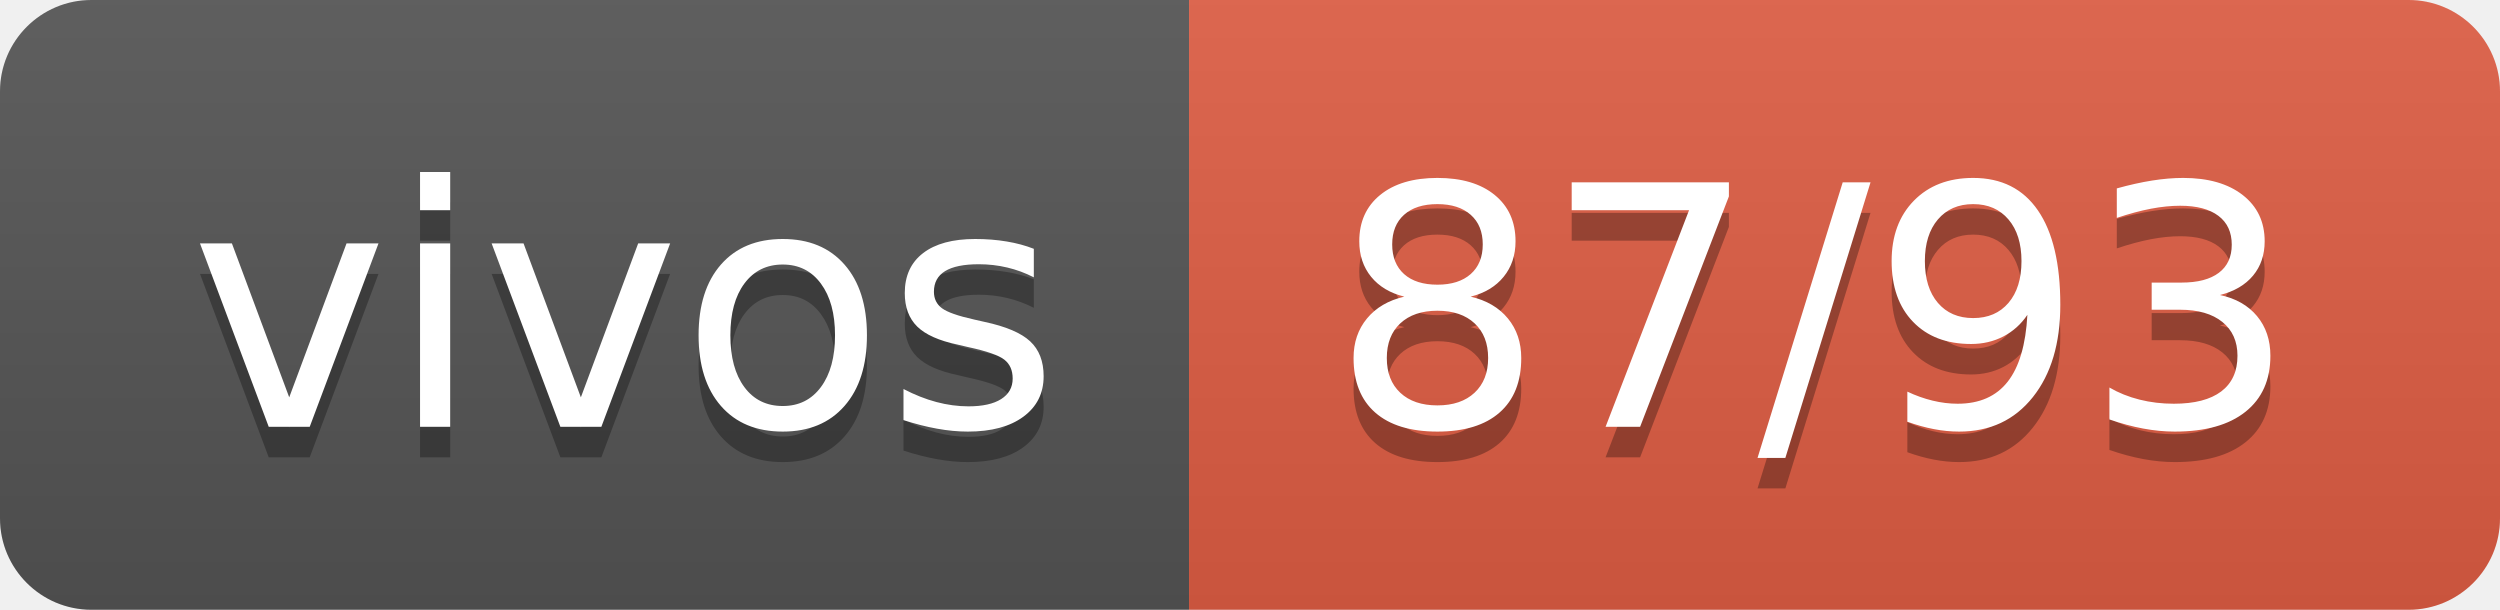
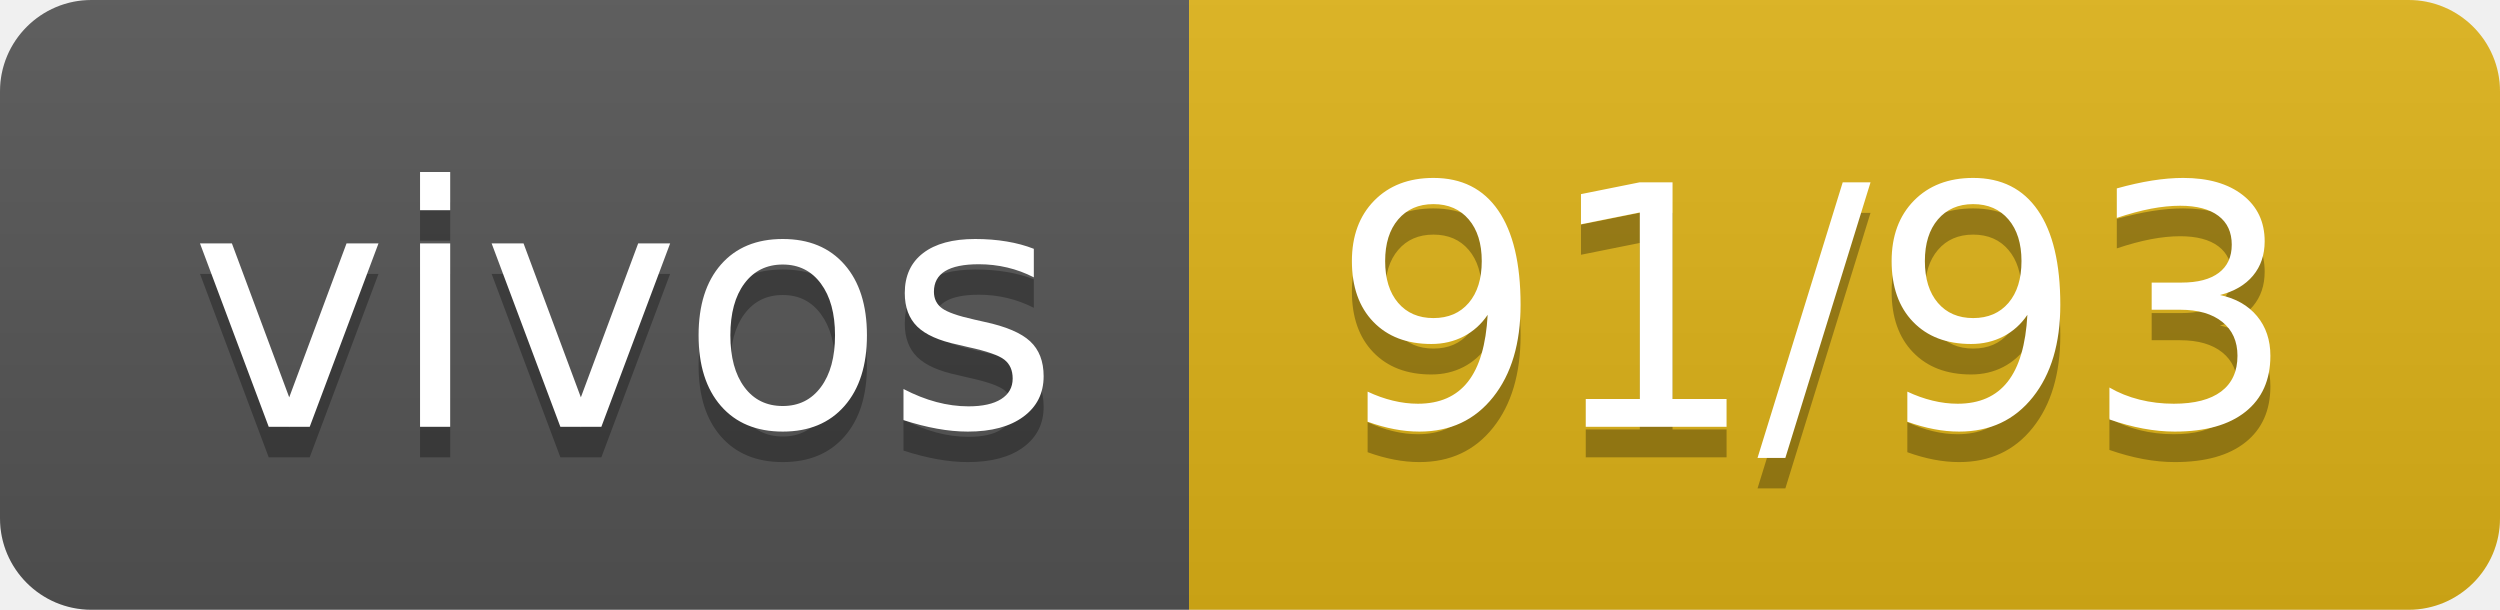
- <svg xmlns="http://www.w3.org/2000/svg" width="82" height="20" role="img" aria-label="vivos: 87/93">
+ <svg xmlns="http://www.w3.org/2000/svg" width="82" height="20" role="img" aria-label="vivos: 91/93">
  <linearGradient id="s" x2="0" y2="100%">
    <stop offset="0" stop-color="#bbb" stop-opacity=".1" />
    <stop offset="1" stop-opacity=".1" />
  </linearGradient>
  <clipPath id="r">
    <rect width="82" height="20" rx="3" fill="#fff" />
  </clipPath>
  <g clip-path="url(#r)">
    <rect width="39" height="20" fill="#555" />
-     <rect x="39" width="43" height="20" fill="#e05d44" />
+     <rect x="39" width="43" height="20" fill="#dfb317" />
    <rect width="82" height="20" fill="url(#s)" />
  </g>
  <g fill="#fff" text-anchor="middle" font-family="Verdana,Geneva,DejaVu Sans,sans-serif" text-rendering="geometricPrecision" font-size="110">
    <text aria-hidden="true" x="205" y="150" fill="#010101" fill-opacity=".3" transform="scale(.1)" textLength="290">vivos</text>
    <text x="205" y="140" transform="scale(.1)" fill="#fff" textLength="290">vivos</text>
-     <text aria-hidden="true" x="595" y="150" fill="#010101" fill-opacity=".3" transform="scale(.1)" textLength="330">87/93</text>
-     <text x="595" y="140" transform="scale(.1)" fill="#fff" textLength="330">87/93</text>
+     <text aria-hidden="true" x="595" y="150" fill="#010101" fill-opacity=".3" transform="scale(.1)" textLength="330">91/93</text>
+     <text x="595" y="140" transform="scale(.1)" fill="#fff" textLength="330">91/93</text>
  </g>
</svg>
